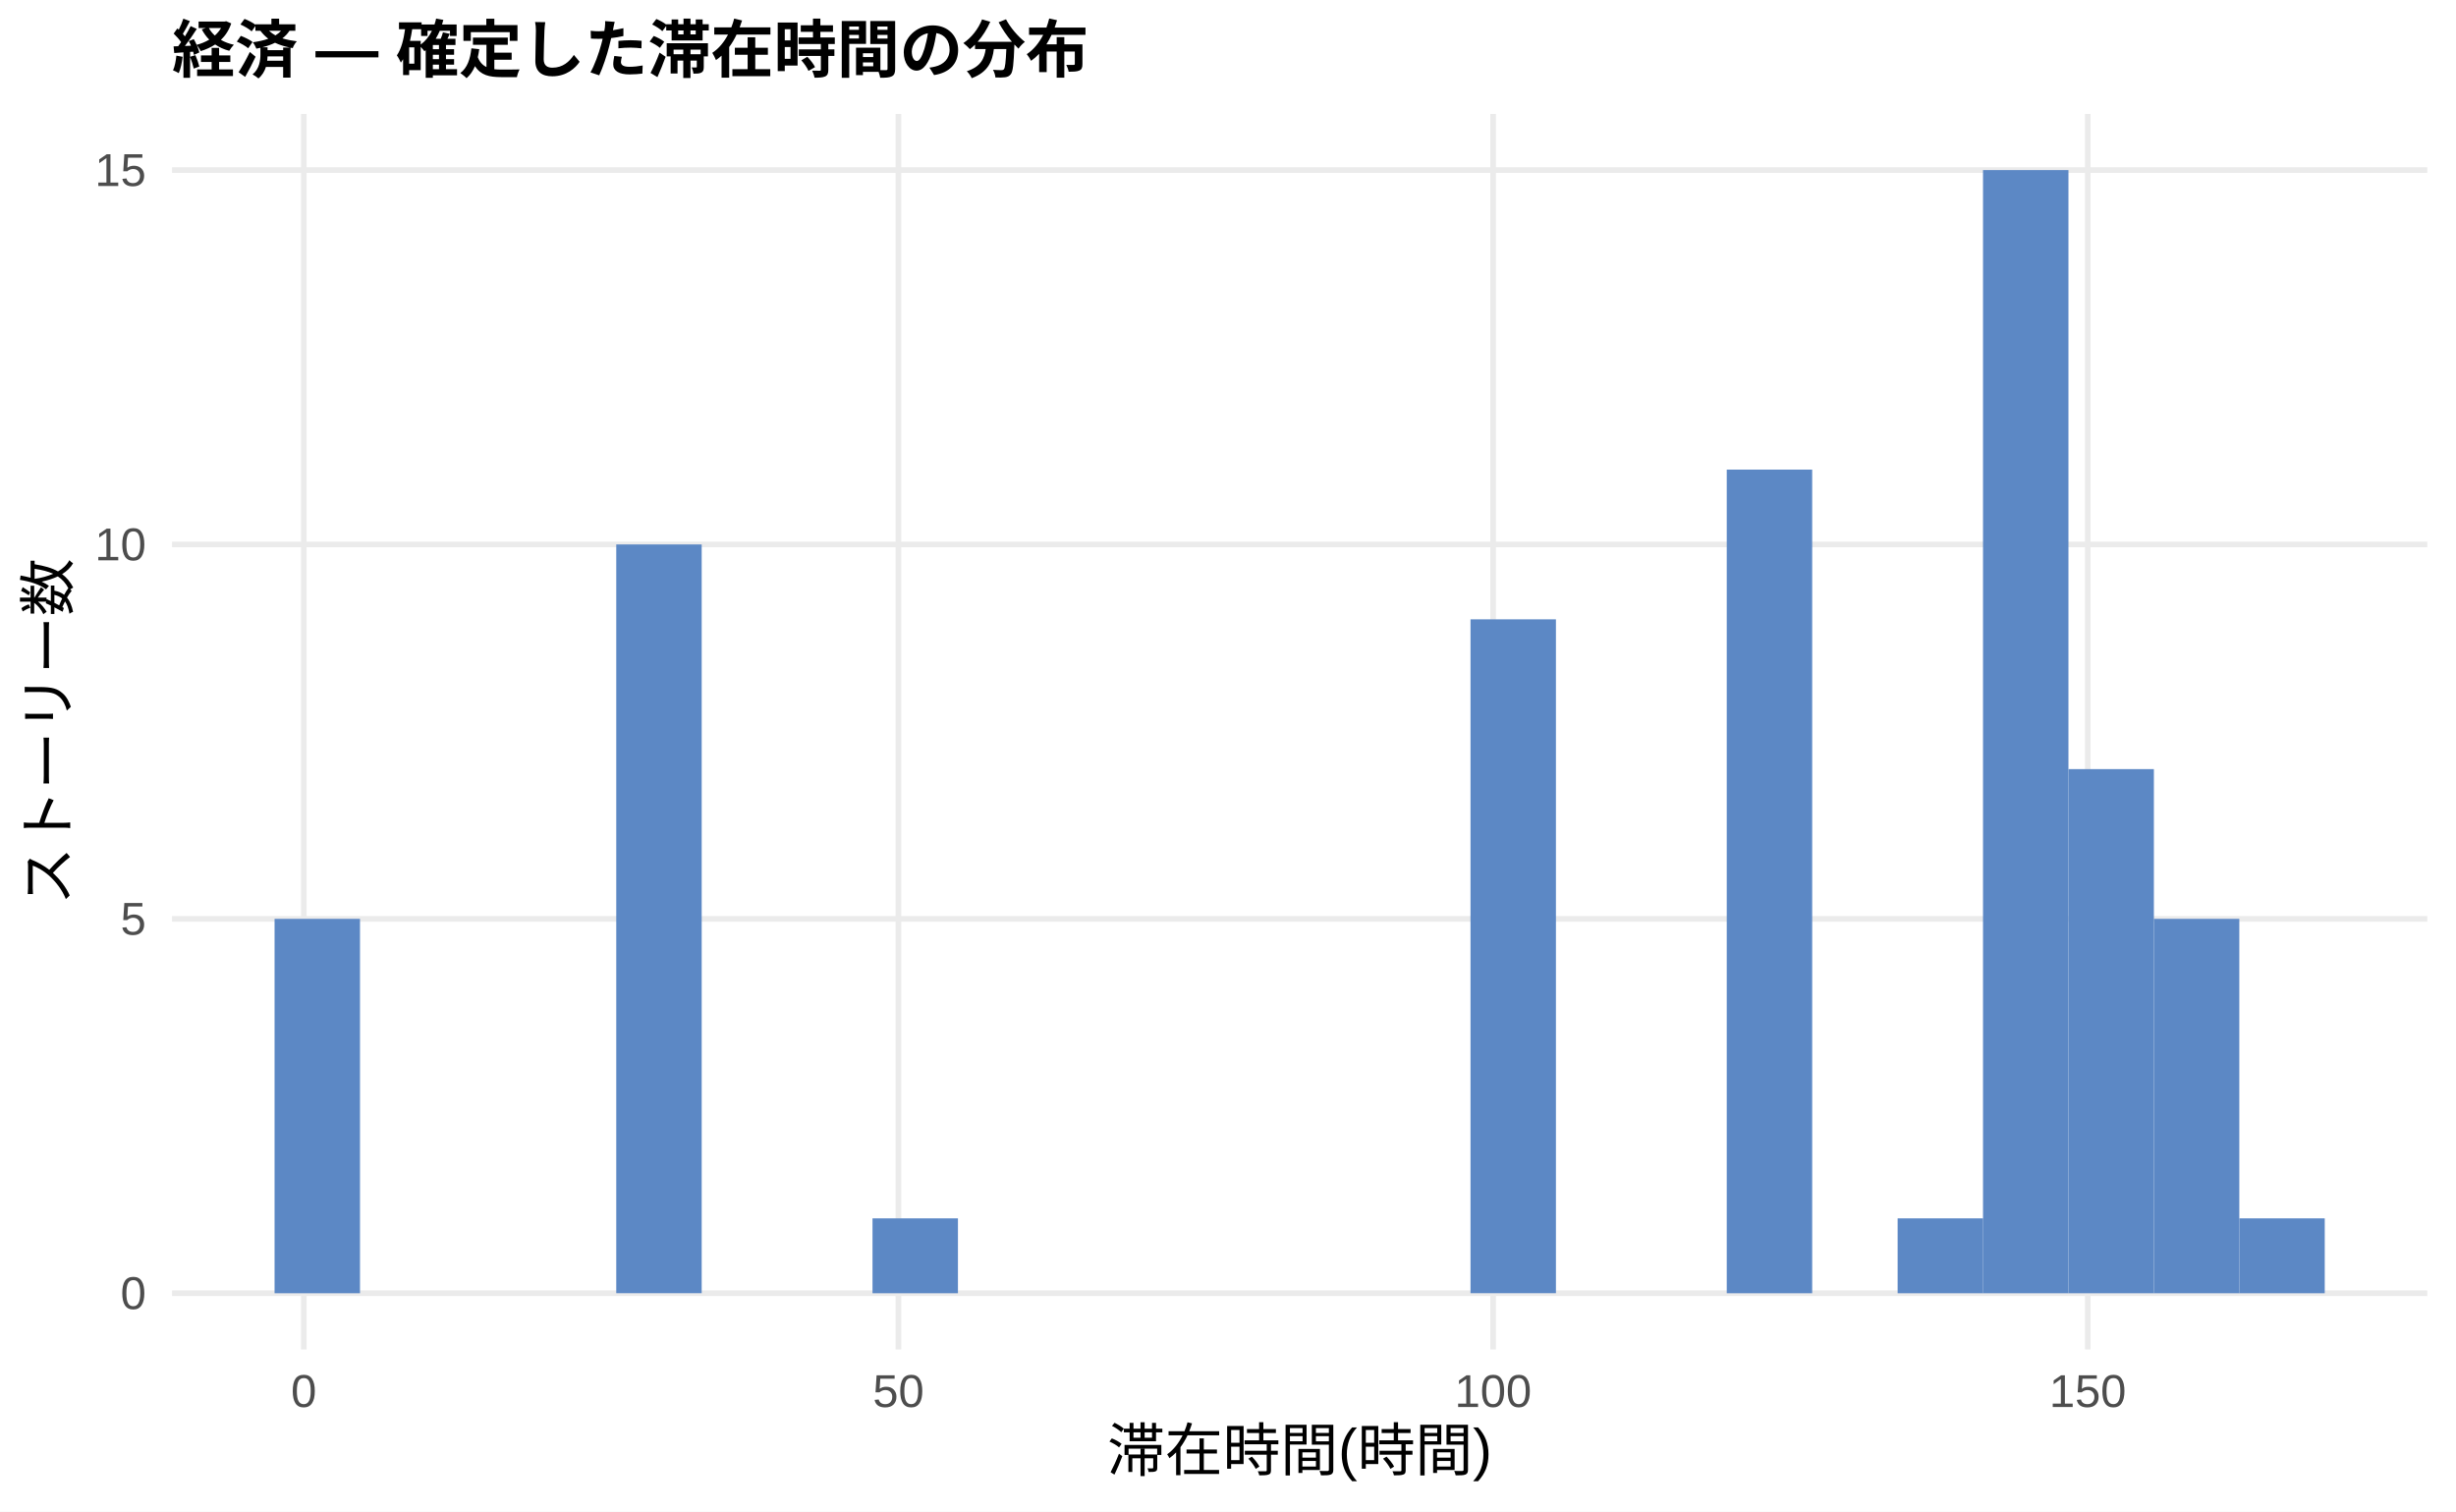
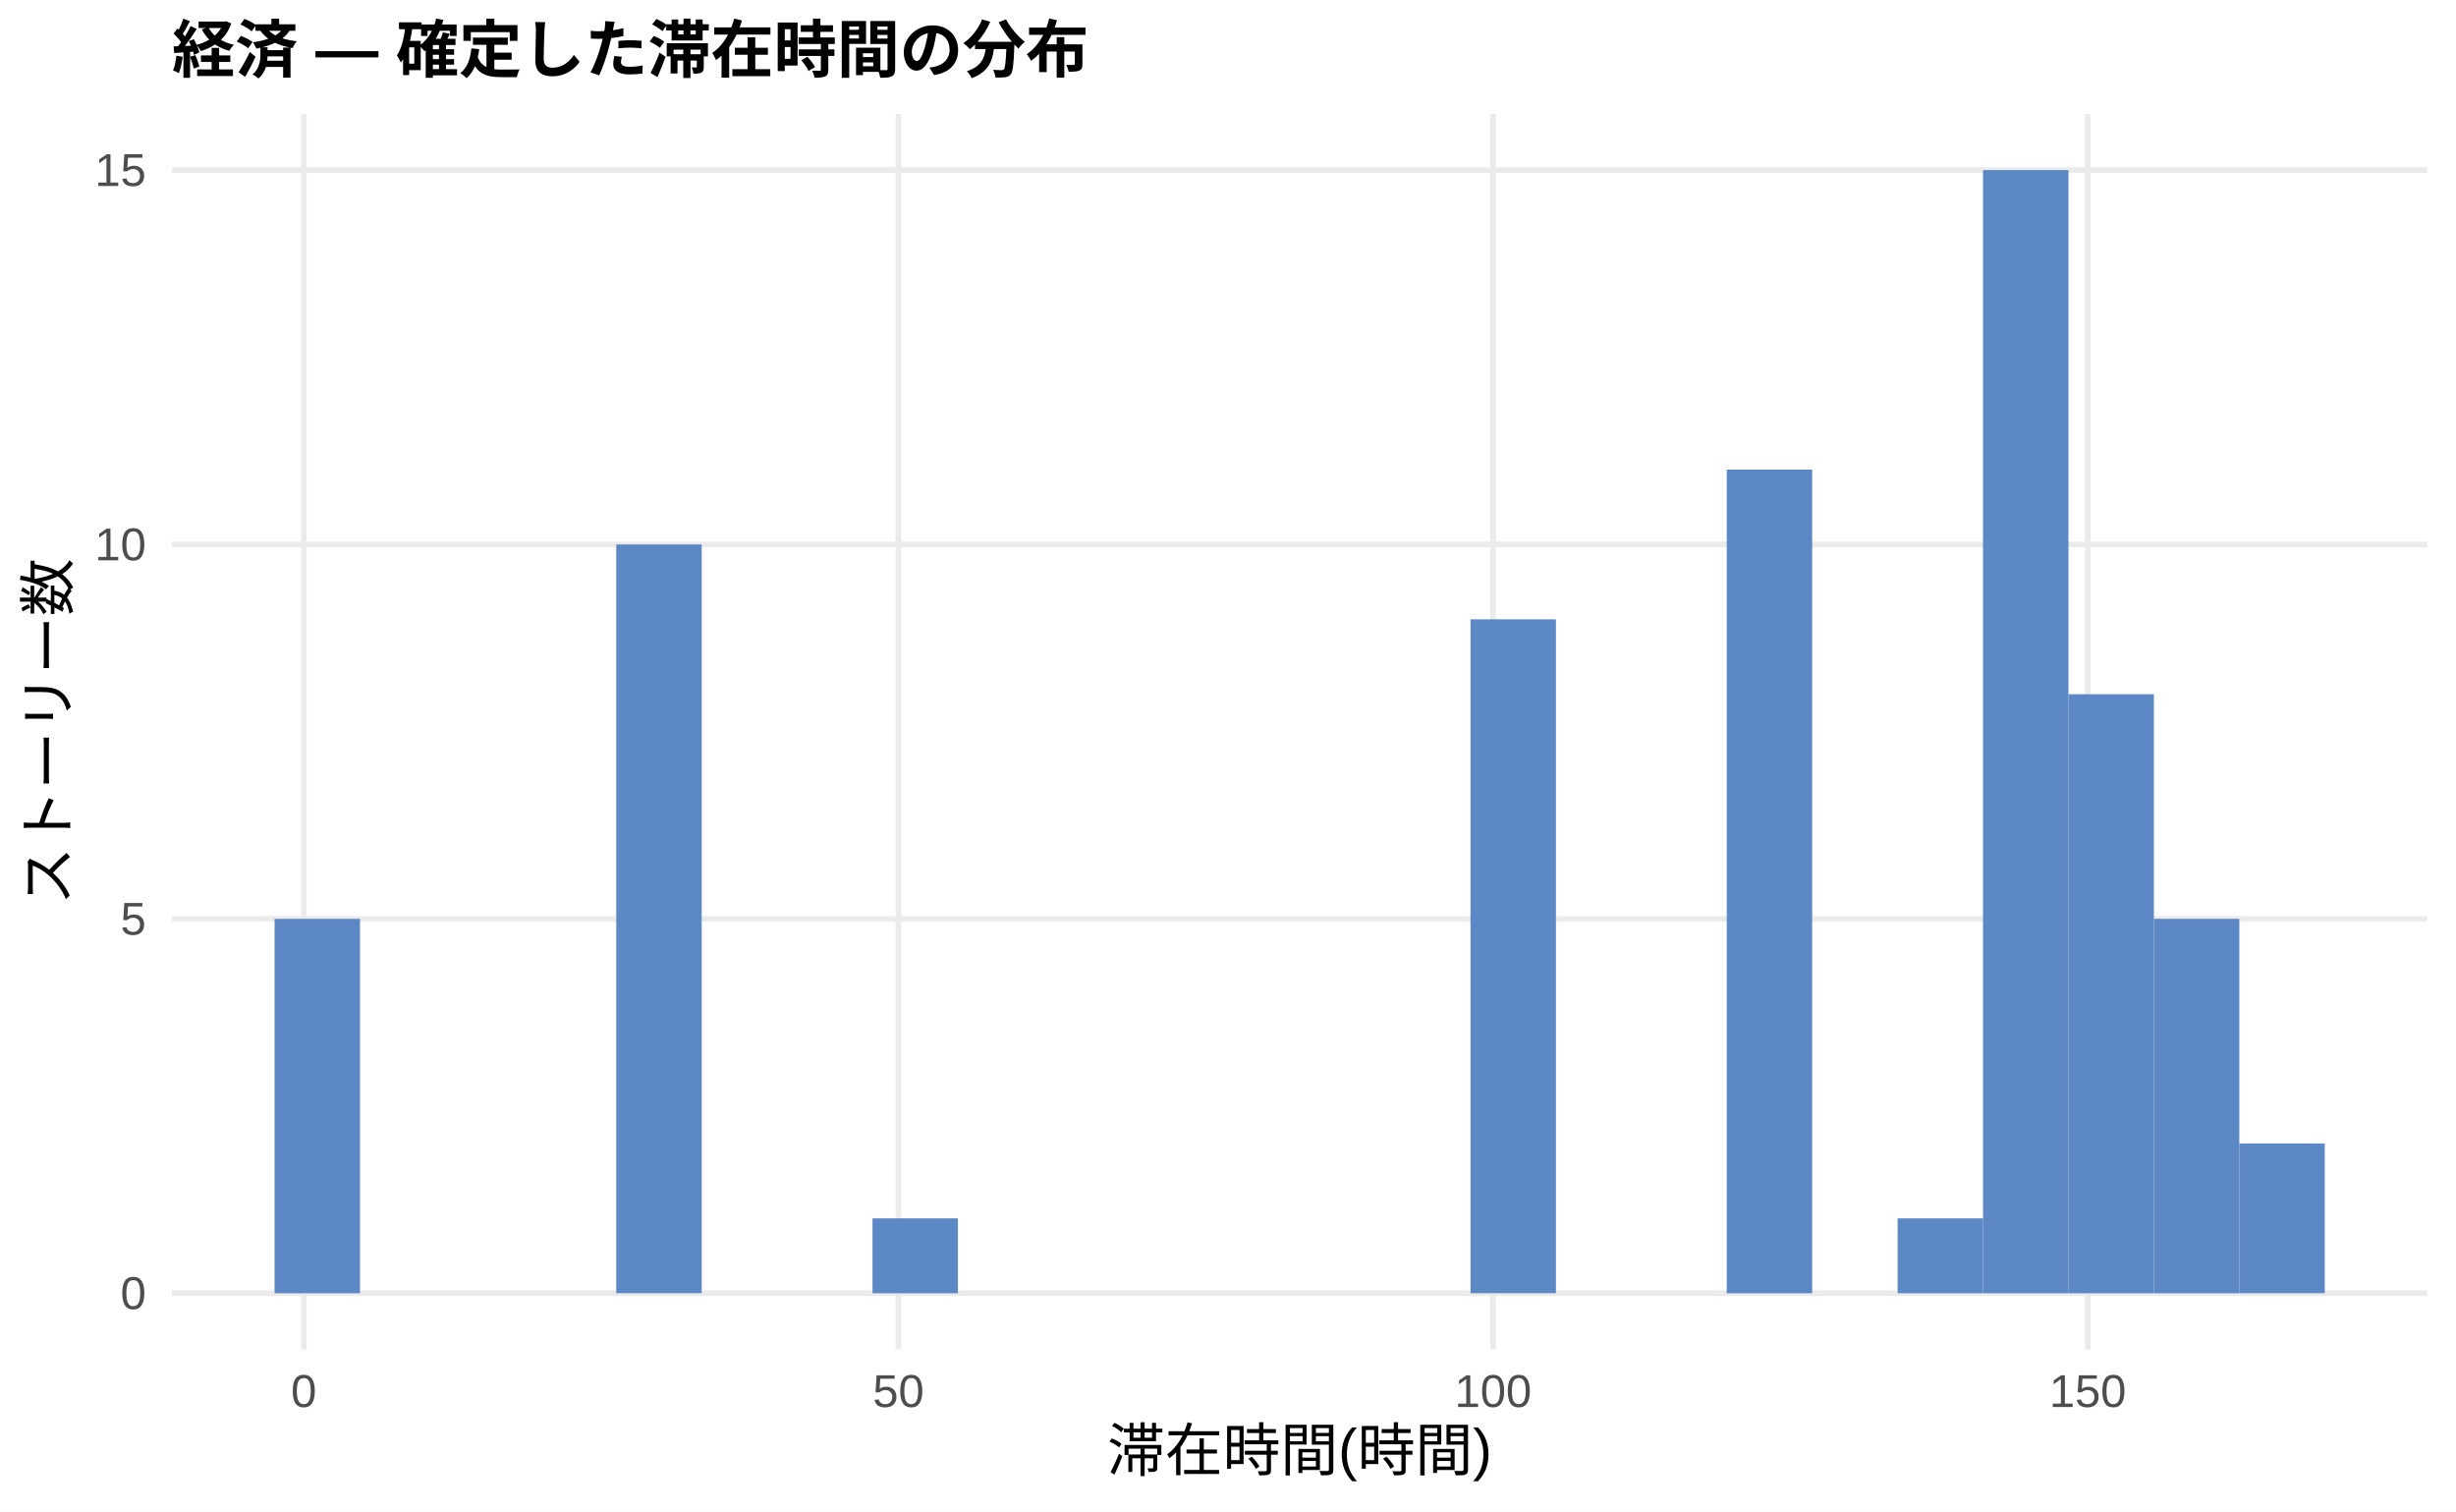
<svg xmlns="http://www.w3.org/2000/svg" width="468.00pt" height="288.00pt" viewBox="0 0 468.00 288.00">
  <g class="svglite">
    <defs>
      <style type="text/css">
    .svglite line, .svglite polyline, .svglite polygon, .svglite path, .svglite rect, .svglite circle {
      fill: none;
      stroke: #000000;
      stroke-linecap: round;
      stroke-linejoin: round;
      stroke-miterlimit: 10.00;
    }
    .svglite text {
      white-space: pre;
    }
    .svglite g.glyphgroup path {
      fill: inherit;
      stroke: none;
    }
  </style>
    </defs>
    <rect width="100%" height="100%" style="stroke: none; fill: #FFFFFF;" />
    <defs>
      <clipPath id="cpMC4wMHw0NjguMDB8MC4wMHwyODguMDA=">
        <rect x="0.00" y="0.00" width="468.00" height="288.00" />
      </clipPath>
    </defs>
    <g clip-path="url(#cpMC4wMHw0NjguMDB8MC4wMHwyODguMDA=)">
      <rect x="0.00" y="0.00" width="468.00" height="288.00" style="stroke-width: 1.07; stroke: none; fill: #FFFFFF;" />
    </g>
    <defs>
      <clipPath id="cpMzIuNzh8NDYyLjUyfDIxLjcxfDI1Ny4xMg==">
        <rect x="32.78" y="21.71" width="429.74" height="235.41" />
      </clipPath>
    </defs>
    <g clip-path="url(#cpMzIuNzh8NDYyLjUyfDIxLjcxfDI1Ny4xMg==)">
      <polyline points="32.78,246.42 462.52,246.42 " style="stroke-width: 1.07; stroke: #EBEBEB; stroke-linecap: butt;" />
      <polyline points="32.78,175.08 462.52,175.08 " style="stroke-width: 1.07; stroke: #EBEBEB; stroke-linecap: butt;" />
      <polyline points="32.78,103.74 462.52,103.74 " style="stroke-width: 1.07; stroke: #EBEBEB; stroke-linecap: butt;" />
      <polyline points="32.78,32.41 462.52,32.41 " style="stroke-width: 1.07; stroke: #EBEBEB; stroke-linecap: butt;" />
      <polyline points="57.89,257.12 57.89,21.71 " style="stroke-width: 1.07; stroke: #EBEBEB; stroke-linecap: butt;" />
      <polyline points="171.20,257.12 171.20,21.71 " style="stroke-width: 1.07; stroke: #EBEBEB; stroke-linecap: butt;" />
      <polyline points="284.52,257.12 284.52,21.71 " style="stroke-width: 1.07; stroke: #EBEBEB; stroke-linecap: butt;" />
      <polyline points="397.83,257.12 397.83,21.71 " style="stroke-width: 1.07; stroke: #EBEBEB; stroke-linecap: butt;" />
      <rect x="52.32" y="175.08" width="16.28" height="71.34" style="stroke-width: 1.07; stroke: none; stroke-linecap: butt; stroke-linejoin: miter; fill: #5C88C5;" />
      <rect x="68.59" y="246.42" width="16.28" height="0.00" style="stroke-width: 1.07; stroke: none; stroke-linecap: butt; stroke-linejoin: miter; fill: #5C88C5;" />
      <rect x="84.87" y="246.42" width="16.28" height="0.00" style="stroke-width: 1.07; stroke: none; stroke-linecap: butt; stroke-linejoin: miter; fill: #5C88C5;" />
      <rect x="101.15" y="246.42" width="16.28" height="0.00" style="stroke-width: 1.07; stroke: none; stroke-linecap: butt; stroke-linejoin: miter; fill: #5C88C5;" />
      <rect x="117.43" y="103.74" width="16.28" height="142.67" style="stroke-width: 1.07; stroke: none; stroke-linecap: butt; stroke-linejoin: miter; fill: #5C88C5;" />
      <rect x="133.71" y="246.42" width="16.28" height="0.00" style="stroke-width: 1.07; stroke: none; stroke-linecap: butt; stroke-linejoin: miter; fill: #5C88C5;" />
      <rect x="149.98" y="246.42" width="16.28" height="0.00" style="stroke-width: 1.07; stroke: none; stroke-linecap: butt; stroke-linejoin: miter; fill: #5C88C5;" />
      <rect x="166.26" y="232.15" width="16.28" height="14.27" style="stroke-width: 1.07; stroke: none; stroke-linecap: butt; stroke-linejoin: miter; fill: #5C88C5;" />
      <rect x="182.54" y="246.42" width="16.28" height="0.00" style="stroke-width: 1.07; stroke: none; stroke-linecap: butt; stroke-linejoin: miter; fill: #5C88C5;" />
      <rect x="198.82" y="246.42" width="16.28" height="0.00" style="stroke-width: 1.07; stroke: none; stroke-linecap: butt; stroke-linejoin: miter; fill: #5C88C5;" />
      <rect x="215.10" y="246.42" width="16.28" height="0.00" style="stroke-width: 1.07; stroke: none; stroke-linecap: butt; stroke-linejoin: miter; fill: #5C88C5;" />
      <rect x="231.37" y="246.42" width="16.28" height="0.00" style="stroke-width: 1.07; stroke: none; stroke-linecap: butt; stroke-linejoin: miter; fill: #5C88C5;" />
      <rect x="247.65" y="246.42" width="16.28" height="0.00" style="stroke-width: 1.07; stroke: none; stroke-linecap: butt; stroke-linejoin: miter; fill: #5C88C5;" />
      <rect x="263.93" y="246.42" width="16.28" height="0.00" style="stroke-width: 1.07; stroke: none; stroke-linecap: butt; stroke-linejoin: miter; fill: #5C88C5;" />
      <rect x="280.21" y="118.01" width="16.28" height="128.40" style="stroke-width: 1.07; stroke: none; stroke-linecap: butt; stroke-linejoin: miter; fill: #5C88C5;" />
      <rect x="296.49" y="246.42" width="16.28" height="0.00" style="stroke-width: 1.07; stroke: none; stroke-linecap: butt; stroke-linejoin: miter; fill: #5C88C5;" />
      <rect x="312.76" y="246.42" width="16.28" height="0.00" style="stroke-width: 1.07; stroke: none; stroke-linecap: butt; stroke-linejoin: miter; fill: #5C88C5;" />
      <rect x="329.04" y="89.48" width="16.28" height="156.94" style="stroke-width: 1.07; stroke: none; stroke-linecap: butt; stroke-linejoin: miter; fill: #5C88C5;" />
      <rect x="345.32" y="246.42" width="16.28" height="0.00" style="stroke-width: 1.07; stroke: none; stroke-linecap: butt; stroke-linejoin: miter; fill: #5C88C5;" />
      <rect x="361.60" y="232.15" width="16.28" height="14.27" style="stroke-width: 1.07; stroke: none; stroke-linecap: butt; stroke-linejoin: miter; fill: #5C88C5;" />
      <rect x="377.87" y="32.41" width="16.28" height="214.01" style="stroke-width: 1.07; stroke: none; stroke-linecap: butt; stroke-linejoin: miter; fill: #5C88C5;" />
-       <rect x="394.15" y="146.55" width="16.28" height="99.87" style="stroke-width: 1.07; stroke: none; stroke-linecap: butt; stroke-linejoin: miter; fill: #5C88C5;" />
+       <rect x="394.15" y="132.28" width="16.28" height="114.14" style="stroke-width: 1.07; stroke: none; stroke-linecap: butt; stroke-linejoin: miter; fill: #5C88C5;" />
      <rect x="410.43" y="175.08" width="16.28" height="71.34" style="stroke-width: 1.07; stroke: none; stroke-linecap: butt; stroke-linejoin: miter; fill: #5C88C5;" />
-       <rect x="426.71" y="232.15" width="16.28" height="14.27" style="stroke-width: 1.07; stroke: none; stroke-linecap: butt; stroke-linejoin: miter; fill: #5C88C5;" />
+       <rect x="426.71" y="217.88" width="16.28" height="28.53" style="stroke-width: 1.07; stroke: none; stroke-linecap: butt; stroke-linejoin: miter; fill: #5C88C5;" />
    </g>
    <g clip-path="url(#cpMC4wMHw0NjguMDB8MC4wMHwyODguMDA=)">
      <text x="27.85" y="249.44" text-anchor="end" style="font-size: 8.80px;fill: #4D4D4D; font-family: &quot;Liberation Sans&quot;;" textLength="4.89px" lengthAdjust="spacingAndGlyphs">0</text>
      <text x="27.85" y="178.11" text-anchor="end" style="font-size: 8.80px;fill: #4D4D4D; font-family: &quot;Liberation Sans&quot;;" textLength="4.89px" lengthAdjust="spacingAndGlyphs">5</text>
      <text x="27.85" y="106.77" text-anchor="end" style="font-size: 8.80px;fill: #4D4D4D; font-family: &quot;Liberation Sans&quot;;" textLength="9.78px" lengthAdjust="spacingAndGlyphs">10</text>
      <text x="27.85" y="35.44" text-anchor="end" style="font-size: 8.80px;fill: #4D4D4D; font-family: &quot;Liberation Sans&quot;;" textLength="9.78px" lengthAdjust="spacingAndGlyphs">15</text>
      <text x="57.89" y="268.10" text-anchor="middle" style="font-size: 8.80px;fill: #4D4D4D; font-family: &quot;Liberation Sans&quot;;" textLength="4.89px" lengthAdjust="spacingAndGlyphs">0</text>
      <text x="171.20" y="268.10" text-anchor="middle" style="font-size: 8.80px;fill: #4D4D4D; font-family: &quot;Liberation Sans&quot;;" textLength="9.78px" lengthAdjust="spacingAndGlyphs">50</text>
      <text x="284.52" y="268.10" text-anchor="middle" style="font-size: 8.80px;fill: #4D4D4D; font-family: &quot;Liberation Sans&quot;;" textLength="14.67px" lengthAdjust="spacingAndGlyphs">100</text>
      <text x="397.83" y="268.10" text-anchor="middle" style="font-size: 8.80px;fill: #4D4D4D; font-family: &quot;Liberation Sans&quot;;" textLength="14.67px" lengthAdjust="spacingAndGlyphs">150</text>
      <text x="247.65" y="280.24" text-anchor="middle" style="font-size: 11.00px; font-family: &quot;Liberation Sans&quot;;" textLength="73.31px" lengthAdjust="spacingAndGlyphs">滞在時間(時間)</text>
      <text transform="translate(13.05,139.41) rotate(-90)" text-anchor="middle" style="font-size: 11.00px; font-family: &quot;Liberation Sans&quot;;" textLength="66.00px" lengthAdjust="spacingAndGlyphs">ストーリー数</text>
      <text x="32.78" y="13.74" style="font-size: 12.00px; font-weight: bold; font-family: &quot;Liberation Sans&quot;;" textLength="174.66px" lengthAdjust="spacingAndGlyphs">経済 — 確定した滞在時間の分布</text>
    </g>
  </g>
</svg>
